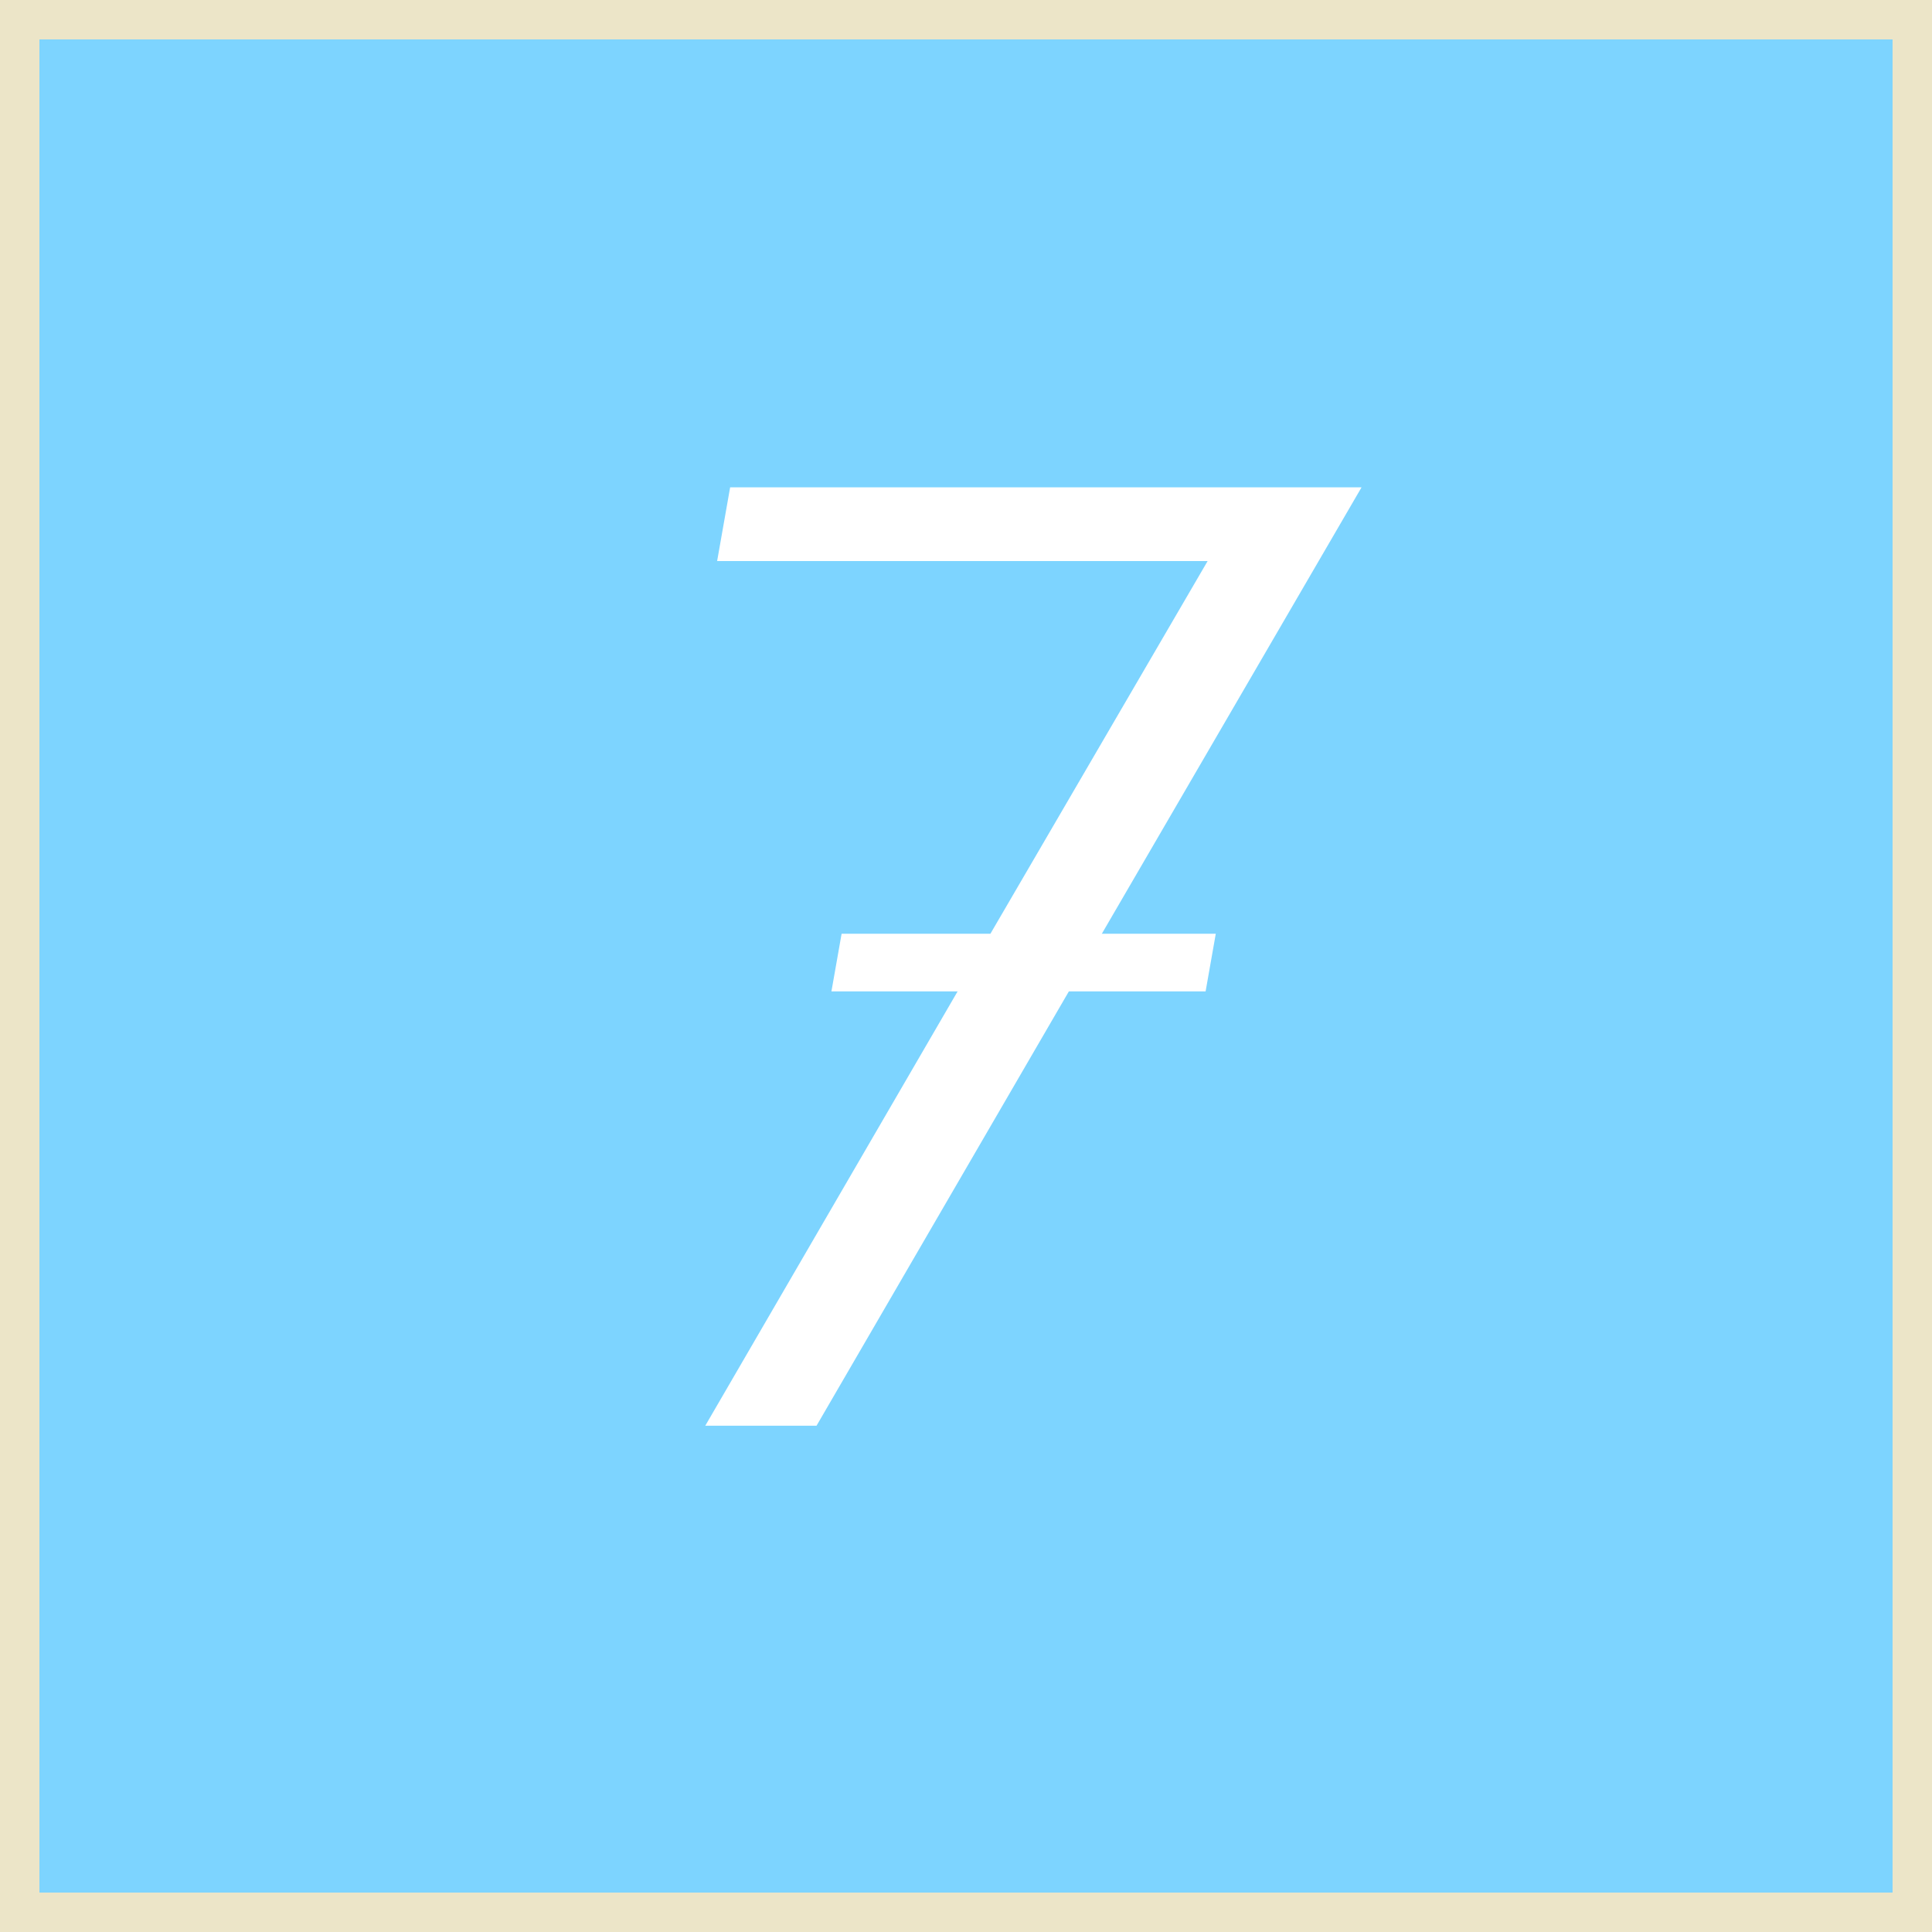
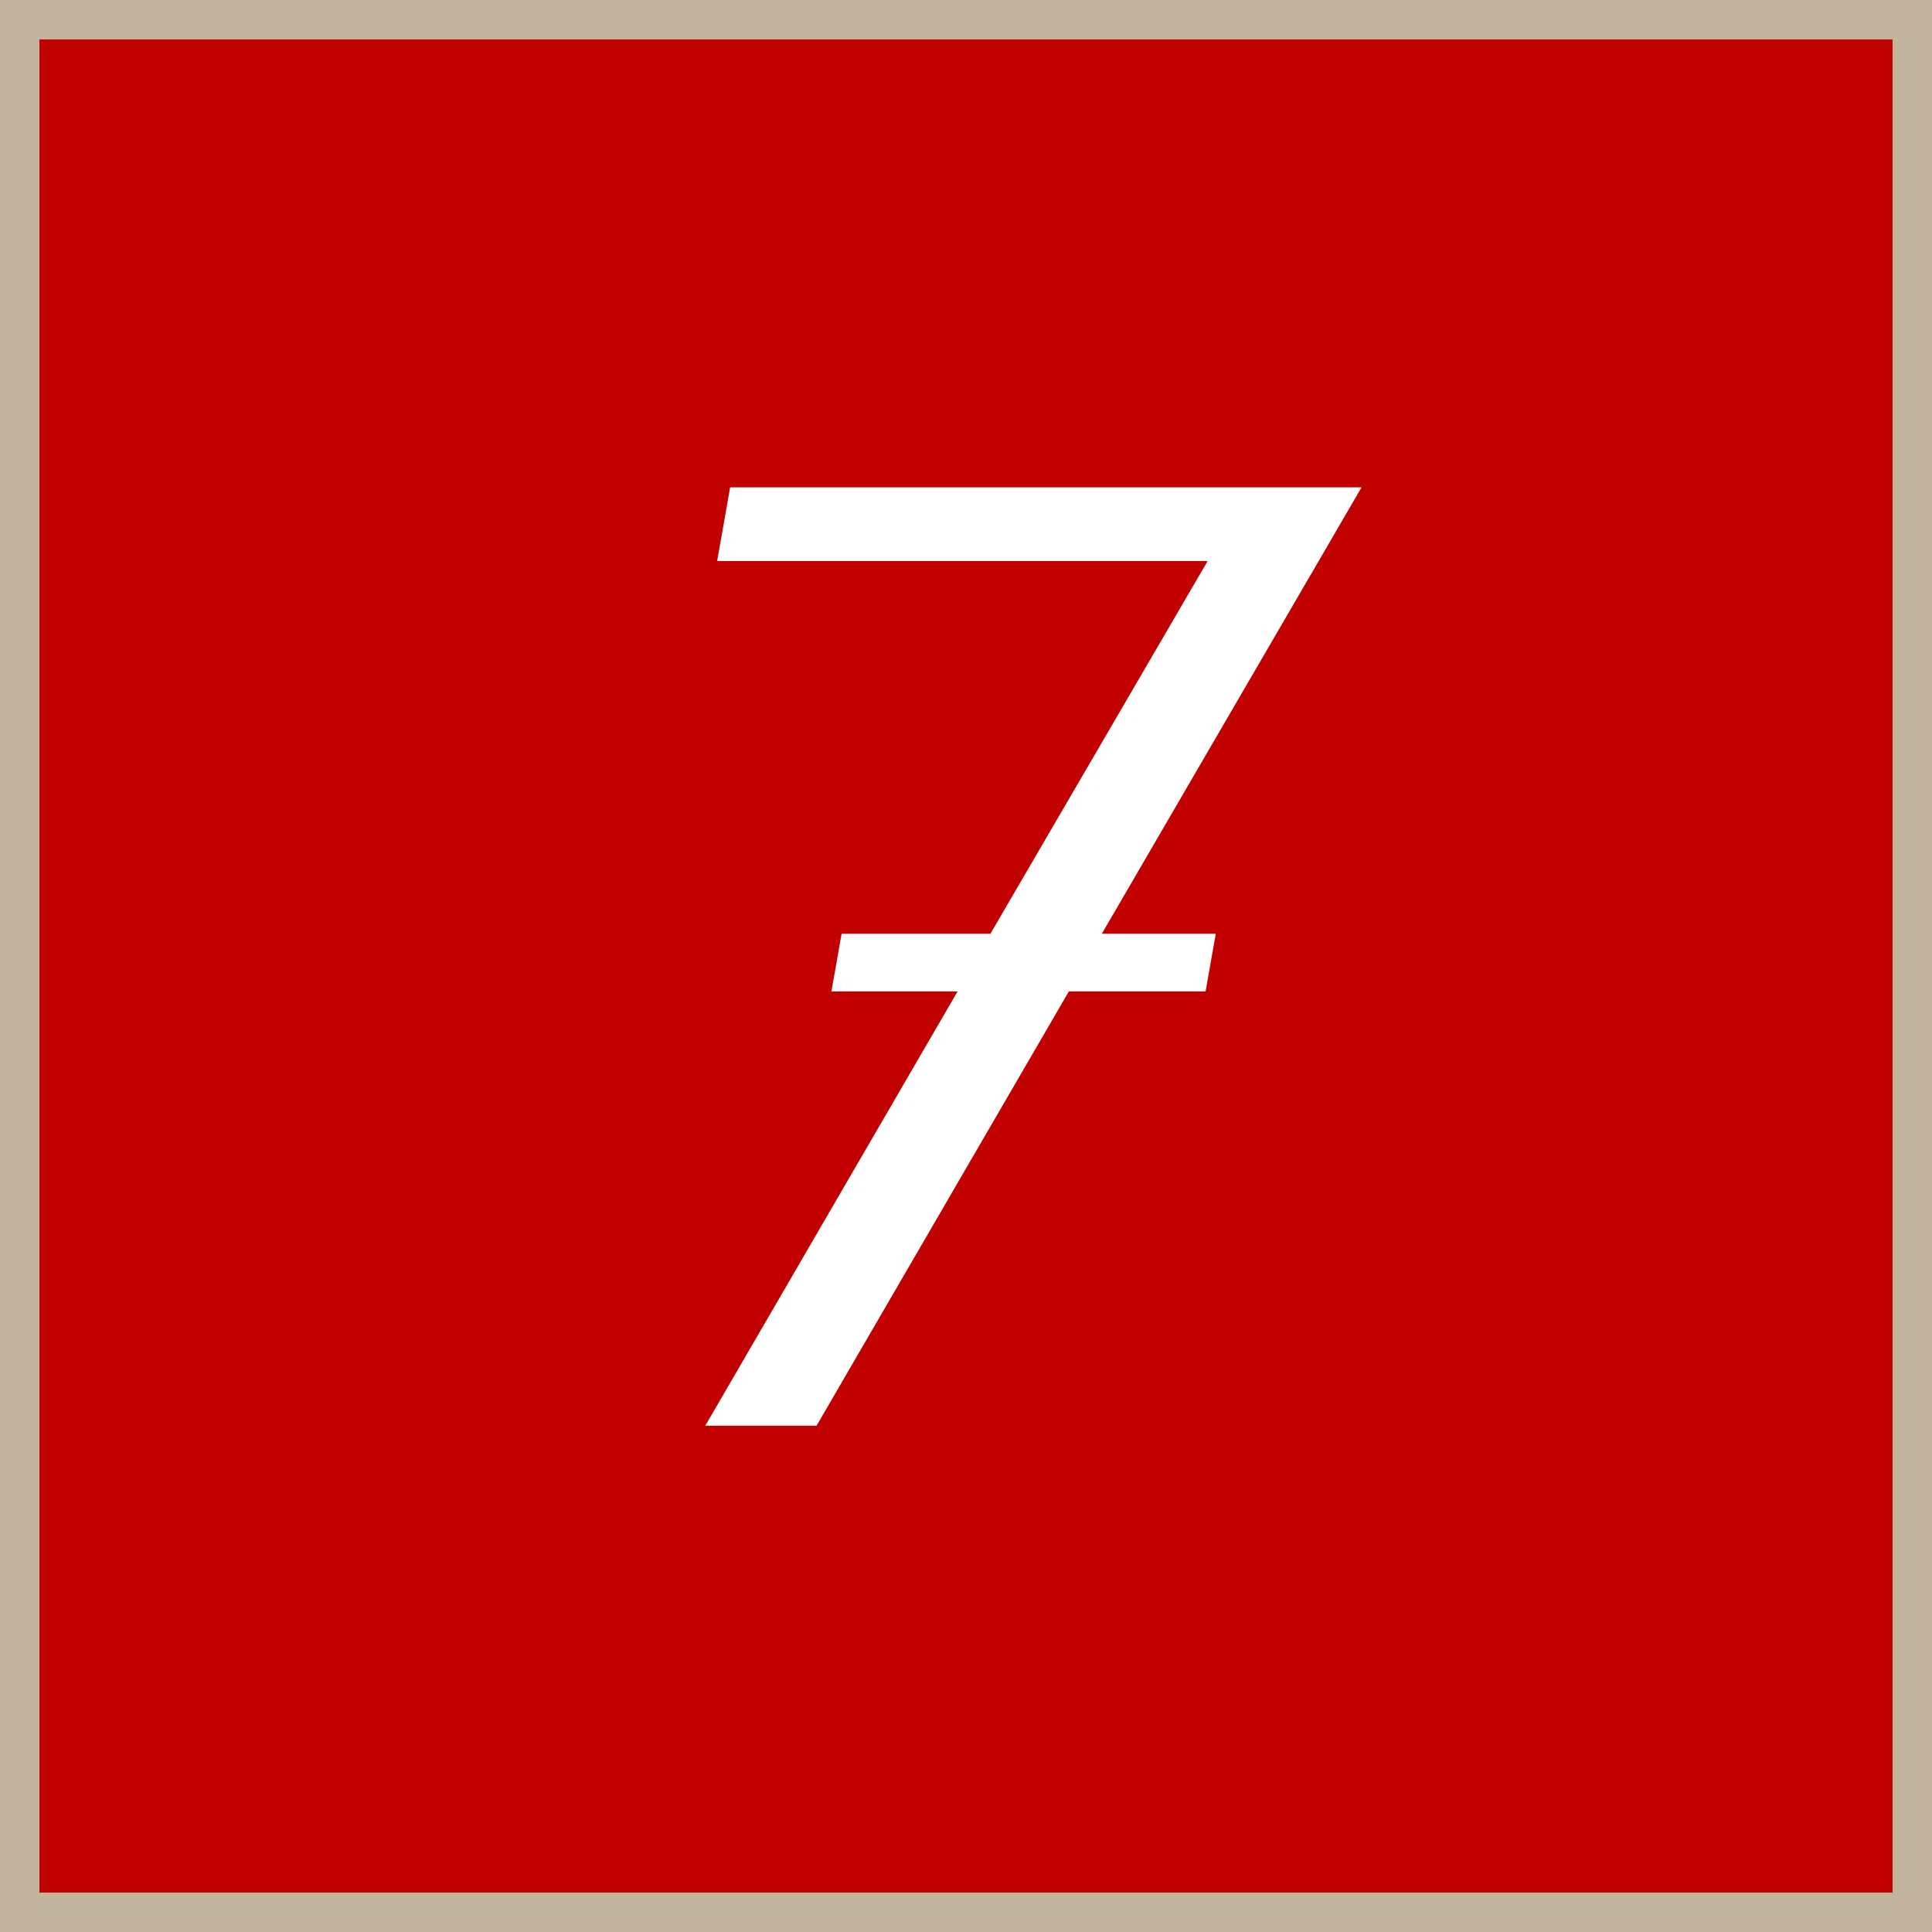
<svg xmlns="http://www.w3.org/2000/svg" id="_7.svg" data-name="7.svg" width="49" height="49" viewBox="0 0 49 49">
  <defs>
    <style>
      .cls-1 {
-         fill: #7dd4ff;
-         stroke: #ece5c8;
+         fill: #c10000;
+         stroke: #c1b49d;
        stroke-width: 1px;
      }

      .cls-2 {
        fill: #fff;
        fill-rule: evenodd;
      }
    </style>
  </defs>
  <rect class="cls-1" x="0.5" y="0.5" width="48" height="48" />
  <path class="cls-2" d="M667.445,88.182h2.89l-0.258,1.462h-3.468l-6.4,11.016h-2.822l6.4-11.016h-3.2l0.258-1.462h3.774l5.509-9.452H657.688l0.33-1.87h16.014Z" transform="translate(-639.5 -64.5)" />
</svg>
